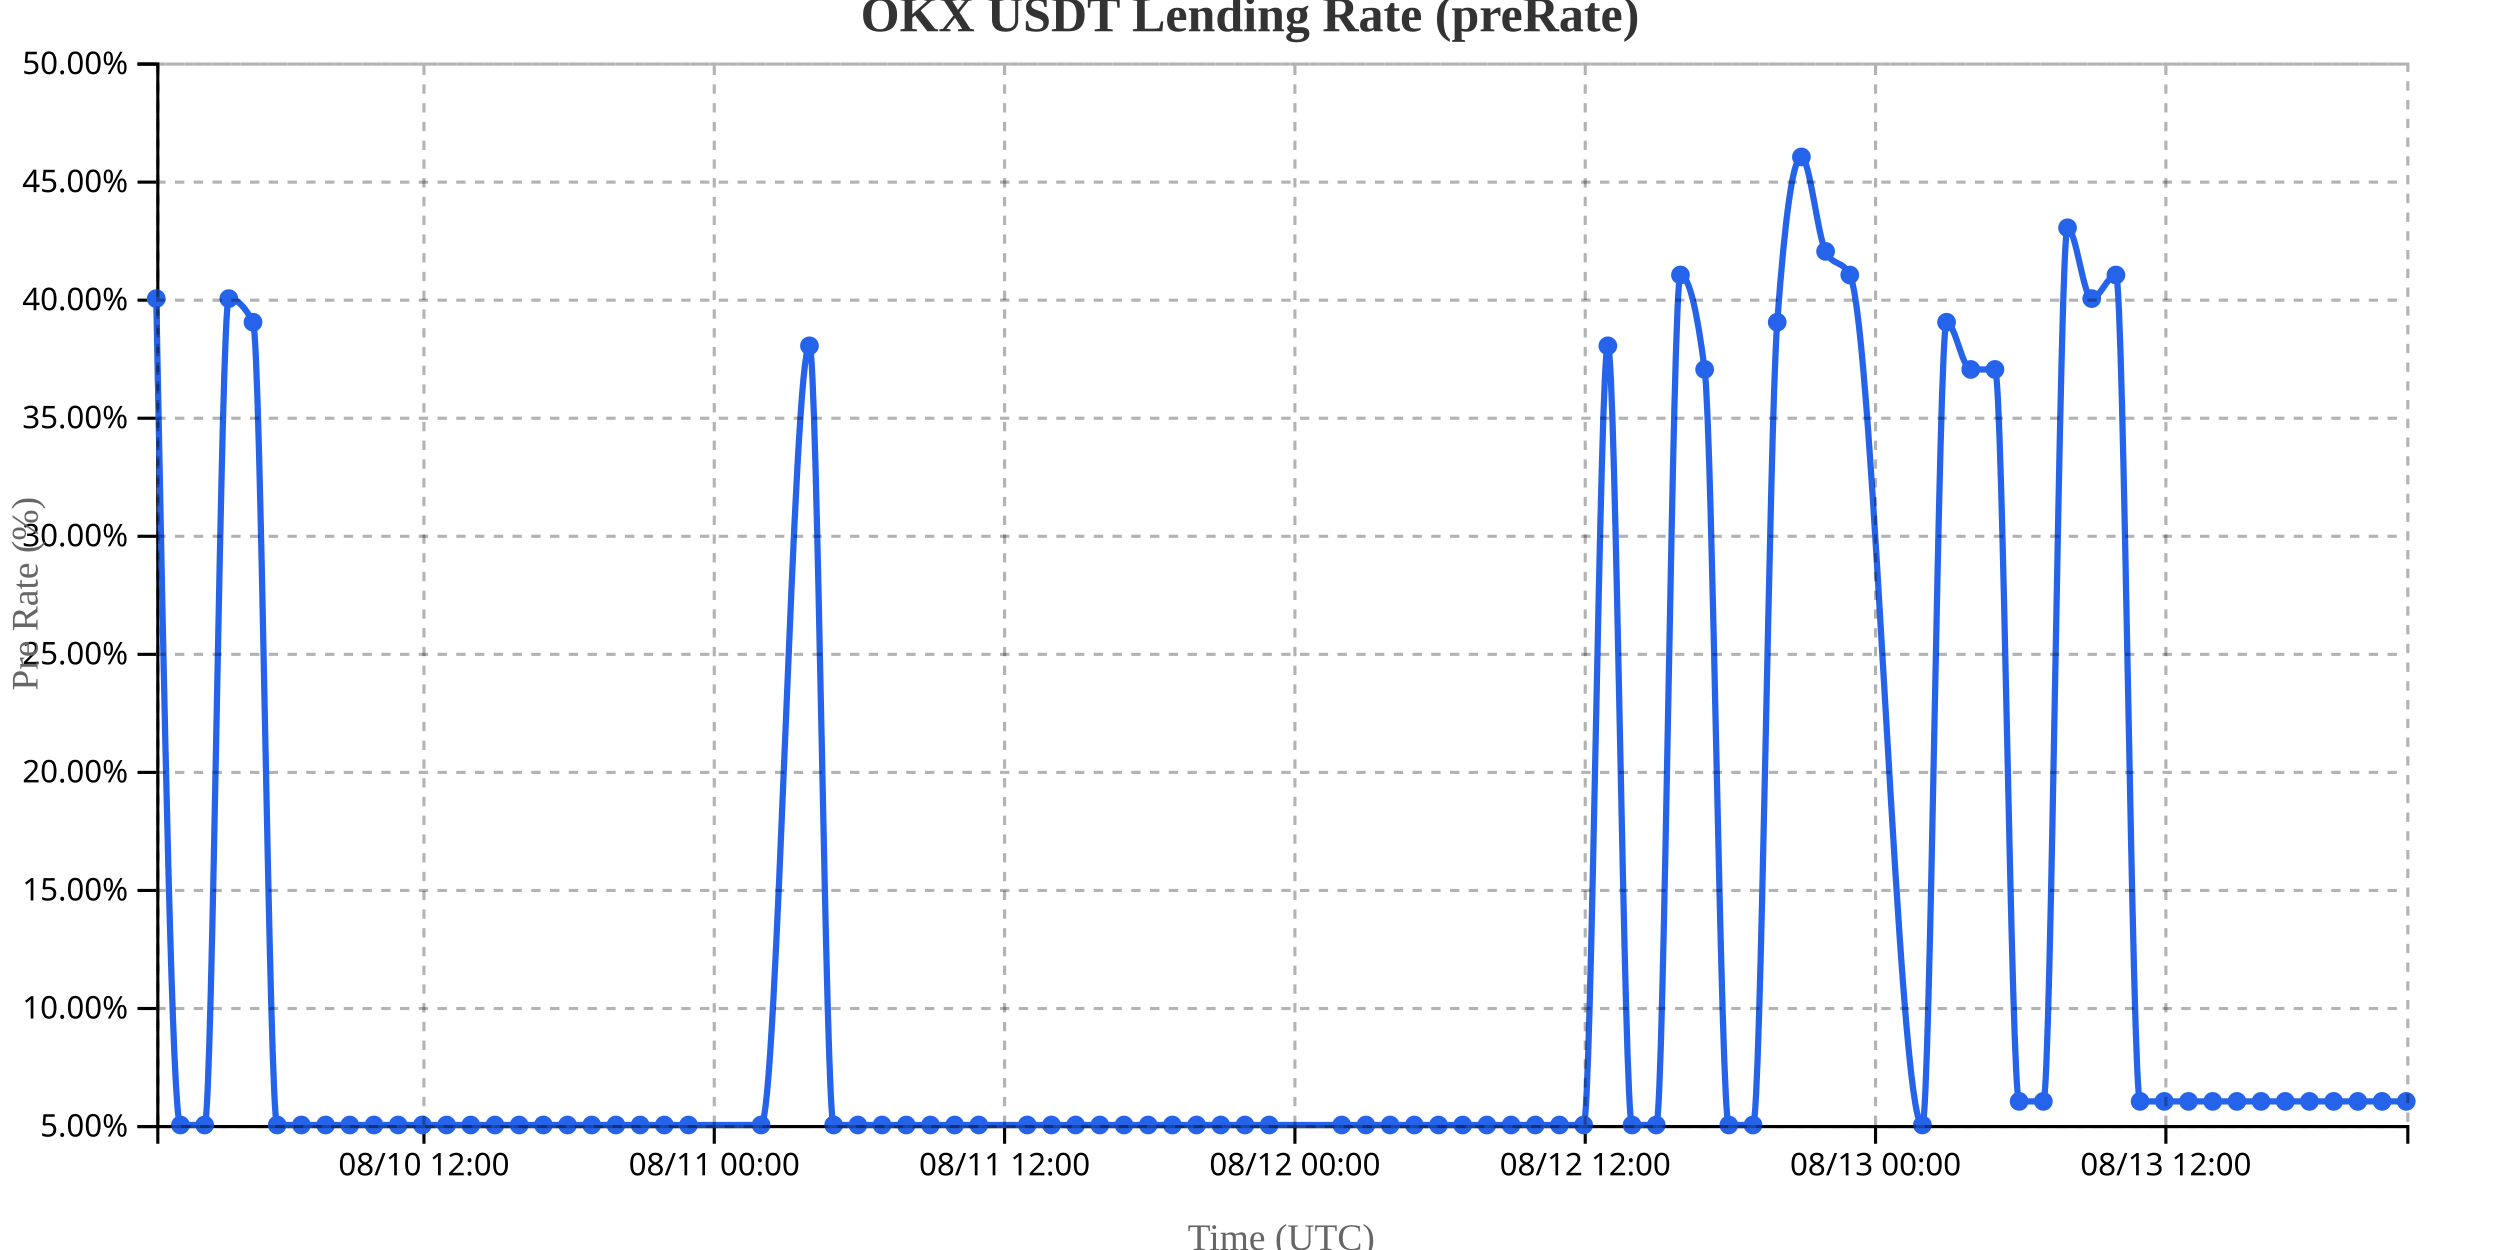
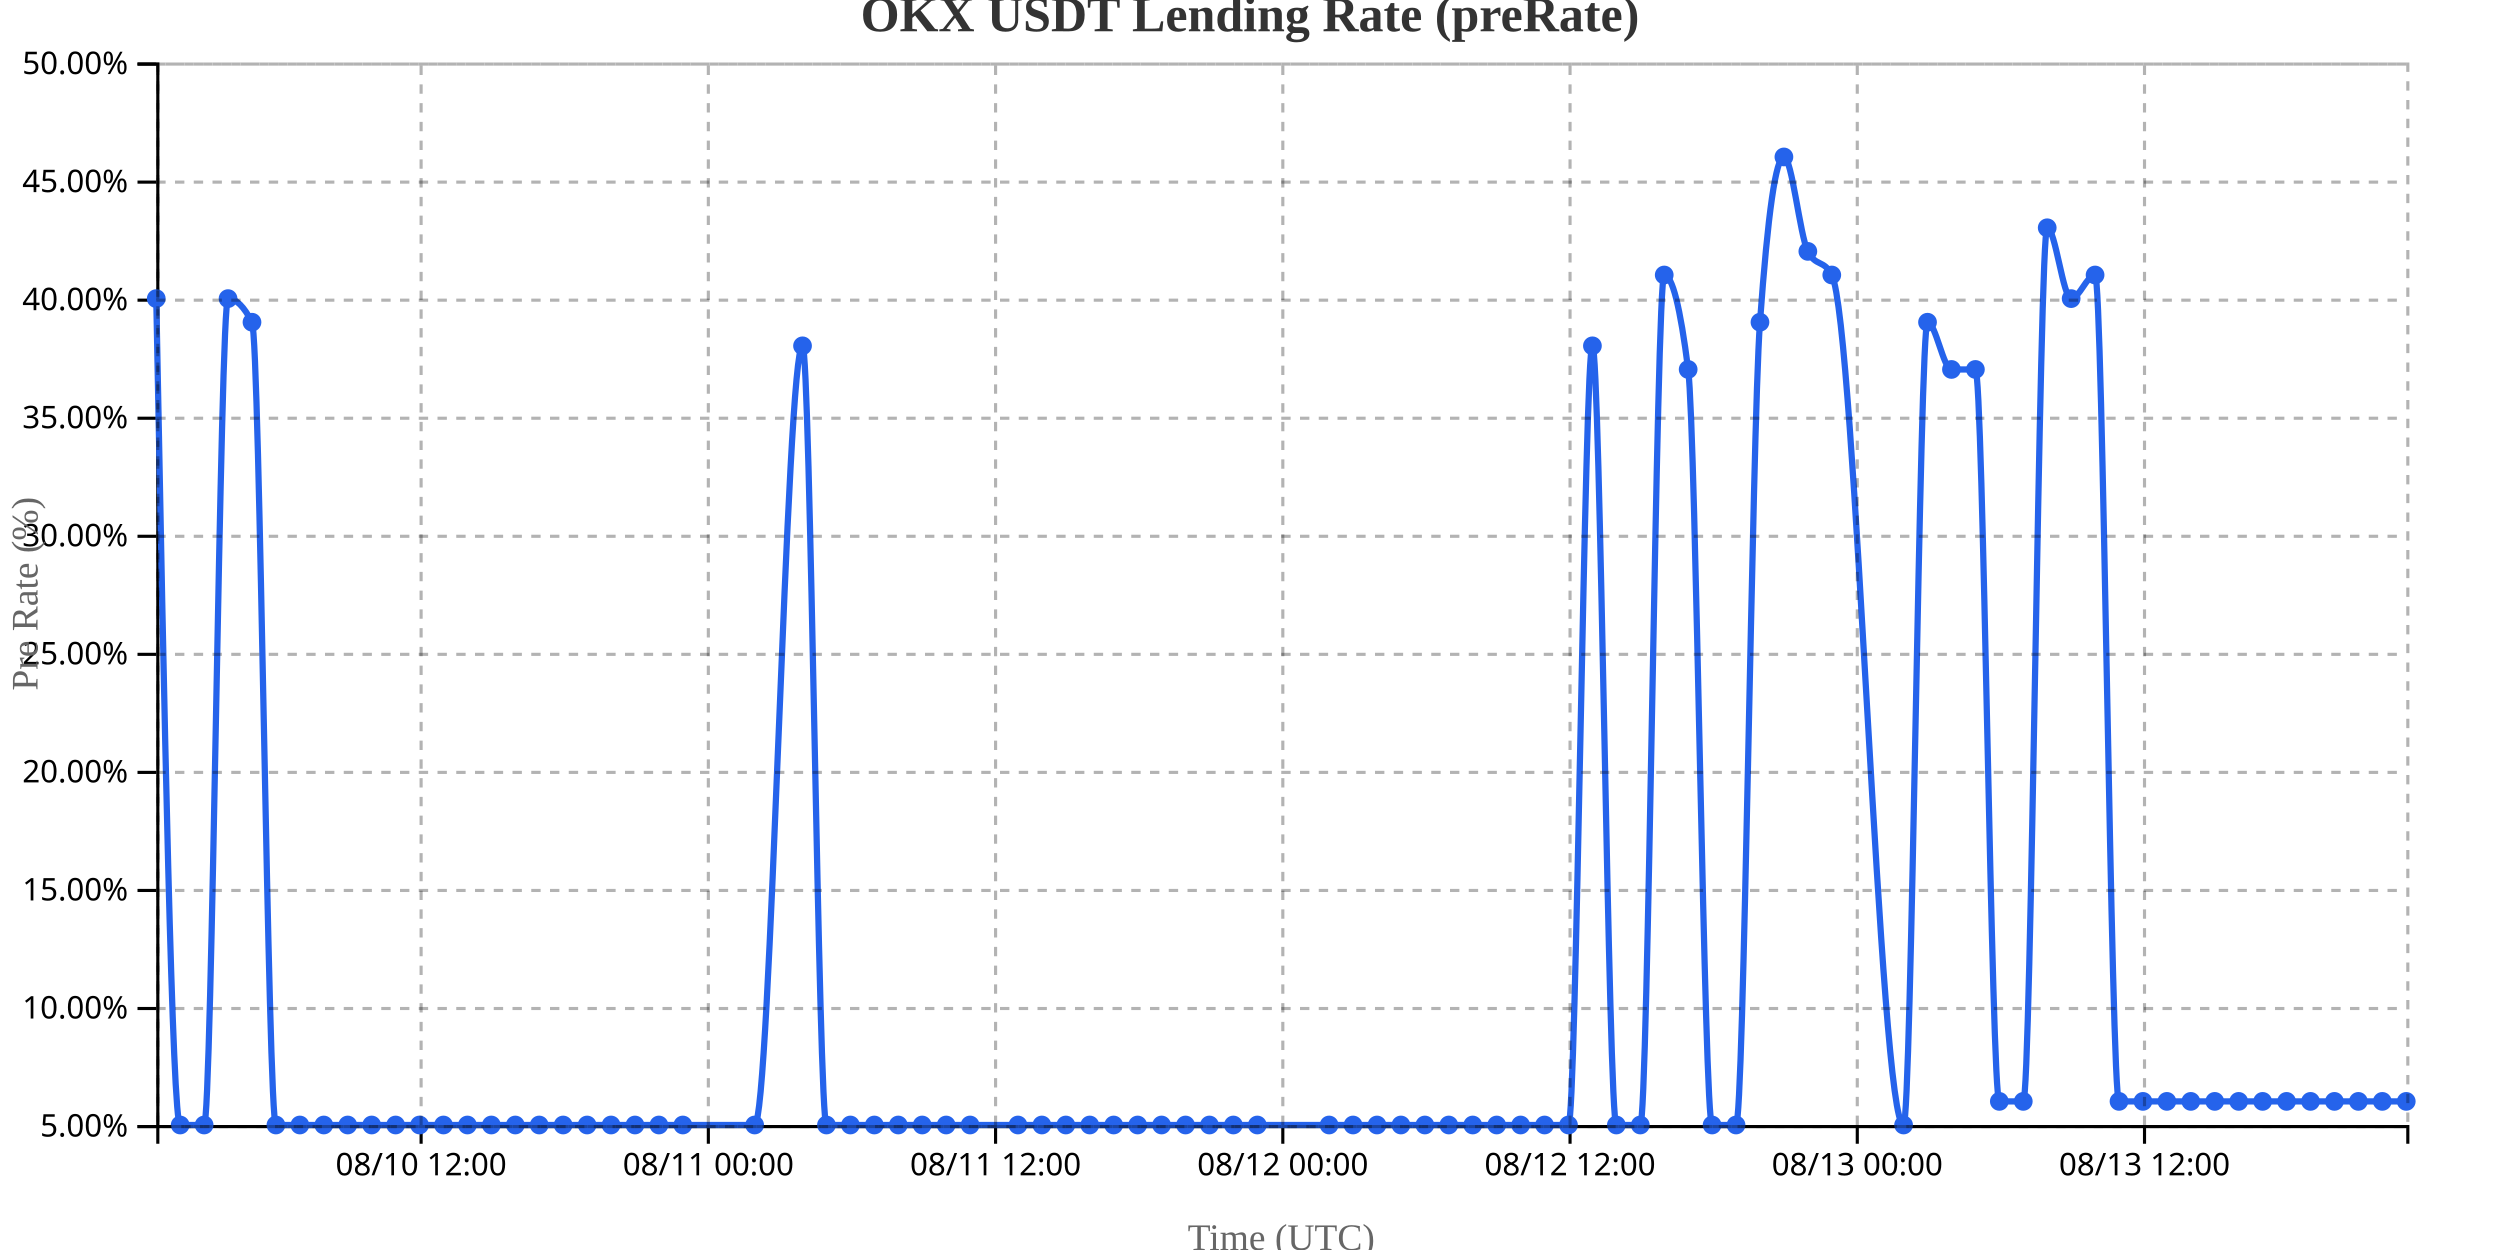
<svg xmlns="http://www.w3.org/2000/svg" width="800" height="400">
  <g transform="translate(50,20)">
    <g transform="translate(0,340)" fill="none" font-size="10" font-family="sans-serif" text-anchor="middle">
      <path class="domain" stroke="currentColor" d="M0.5,6V0.5H720.5V6" />
-       <g class="tick" opacity="1" transform="translate(85.66129,0)">
+       <g class="tick" opacity="1" transform="translate(84.75532,0)">
        <line stroke="currentColor" y2="6" />
        <text fill="currentColor" y="9" dy="0.71em">08/10 12:00</text>
      </g>
-       <g class="tick" opacity="1" transform="translate(178.5645,0)">
+       <g class="tick" opacity="1" transform="translate(176.6702,0)">
        <line stroke="currentColor" y2="6" />
        <text fill="currentColor" y="9" dy="0.71em">08/11 00:00</text>
      </g>
-       <g class="tick" opacity="1" transform="translate(271.4677,0)">
+       <g class="tick" opacity="1" transform="translate(268.5851,0)">
        <line stroke="currentColor" y2="6" />
        <text fill="currentColor" y="9" dy="0.71em">08/11 12:00</text>
      </g>
-       <g class="tick" opacity="1" transform="translate(364.371,0)">
+       <g class="tick" opacity="1" transform="translate(360.5,0)">
        <line stroke="currentColor" y2="6" />
        <text fill="currentColor" y="9" dy="0.71em">08/12 00:00</text>
      </g>
-       <g class="tick" opacity="1" transform="translate(457.2742,0)">
+       <g class="tick" opacity="1" transform="translate(452.4149,0)">
        <line stroke="currentColor" y2="6" />
        <text fill="currentColor" y="9" dy="0.71em">08/12 12:00</text>
      </g>
-       <g class="tick" opacity="1" transform="translate(550.1774,0)">
+       <g class="tick" opacity="1" transform="translate(544.3298,0)">
        <line stroke="currentColor" y2="6" />
        <text fill="currentColor" y="9" dy="0.71em">08/13 00:00</text>
      </g>
-       <g class="tick" opacity="1" transform="translate(643.0806,0)">
+       <g class="tick" opacity="1" transform="translate(636.2447,0)">
        <line stroke="currentColor" y2="6" />
        <text fill="currentColor" y="9" dy="0.71em">08/13 12:00</text>
      </g>
    </g>
    <g fill="none" font-size="10" font-family="sans-serif" text-anchor="end">
      <path class="domain" stroke="currentColor" d="M-6,340.5H0.5V0.5H-6" />
      <g class="tick" opacity="1" transform="translate(0,340.5)">
        <line stroke="currentColor" x2="-6" />
        <text fill="currentColor" x="-9" dy="0.32em">5.00%</text>
      </g>
      <g class="tick" opacity="1" transform="translate(0,302.7222)">
        <line stroke="currentColor" x2="-6" />
        <text fill="currentColor" x="-9" dy="0.32em">10.00%</text>
      </g>
      <g class="tick" opacity="1" transform="translate(0,264.9444)">
        <line stroke="currentColor" x2="-6" />
        <text fill="currentColor" x="-9" dy="0.32em">15.00%</text>
      </g>
      <g class="tick" opacity="1" transform="translate(0,227.1667)">
        <line stroke="currentColor" x2="-6" />
        <text fill="currentColor" x="-9" dy="0.32em">20.00%</text>
      </g>
      <g class="tick" opacity="1" transform="translate(0,189.3889)">
        <line stroke="currentColor" x2="-6" />
        <text fill="currentColor" x="-9" dy="0.32em">25.00%</text>
      </g>
      <g class="tick" opacity="1" transform="translate(0,151.6111)">
        <line stroke="currentColor" x2="-6" />
        <text fill="currentColor" x="-9" dy="0.32em">30.00%</text>
      </g>
      <g class="tick" opacity="1" transform="translate(0,113.8333)">
        <line stroke="currentColor" x2="-6" />
        <text fill="currentColor" x="-9" dy="0.32em">35.00%</text>
      </g>
      <g class="tick" opacity="1" transform="translate(0,76.05556)">
        <line stroke="currentColor" x2="-6" />
        <text fill="currentColor" x="-9" dy="0.32em">40.00%</text>
      </g>
      <g class="tick" opacity="1" transform="translate(0,38.27778)">
        <line stroke="currentColor" x2="-6" />
        <text fill="currentColor" x="-9" dy="0.32em">45.00%</text>
      </g>
      <g class="tick" opacity="1" transform="translate(0,0.5)">
        <line stroke="currentColor" x2="-6" />
        <text fill="currentColor" x="-9" dy="0.32em">50.00%</text>
      </g>
    </g>
    <text transform="rotate(-90)" y="-50" x="-170" dy="1em" style="text-anchor: middle; font-size: 12px; fill: #666;">Pre Rate (%)</text>
    <text transform="translate(360, 380)" style="text-anchor: middle; font-size: 12px; fill: #666;">Time (UTC)</text>
-     <path fill="none" stroke="#2563eb" stroke-width="2" d="M0,75.556C2.581,207.778,5.161,340,7.742,340C10.323,340,12.903,340,15.484,340C18.065,340,20.645,75.556,23.226,75.556C25.806,75.556,28.387,78.074,30.968,83.111C33.548,88.148,36.129,340,38.71,340C41.29,340,43.871,340,46.452,340C49.032,340,51.613,340,54.194,340C56.774,340,59.355,340,61.935,340C64.516,340,67.097,340,69.677,340C72.258,340,74.839,340,77.419,340C80,340,82.581,340,85.161,340C87.742,340,90.323,340,92.903,340C95.484,340,98.065,340,100.645,340C103.226,340,105.806,340,108.387,340C110.968,340,113.548,340,116.129,340C118.71,340,121.29,340,123.871,340C126.452,340,129.032,340,131.613,340C134.194,340,136.774,340,139.355,340C141.935,340,144.516,340,147.097,340C149.677,340,152.258,340,154.839,340C157.419,340,160,340,162.581,340C165.161,340,167.742,340,170.323,340C178.065,340,185.806,340,193.548,340C198.71,340,203.871,90.667,209.032,90.667C211.613,90.667,214.194,340,216.774,340C219.355,340,221.935,340,224.516,340C227.097,340,229.677,340,232.258,340C234.839,340,237.419,340,240,340C242.581,340,245.161,340,247.742,340C250.323,340,252.903,340,255.484,340C258.065,340,260.645,340,263.226,340C268.387,340,273.548,340,278.71,340C281.29,340,283.871,340,286.452,340C289.032,340,291.613,340,294.194,340C296.774,340,299.355,340,301.935,340C304.516,340,307.097,340,309.677,340C312.258,340,314.839,340,317.419,340C320,340,322.581,340,325.161,340C327.742,340,330.323,340,332.903,340C335.484,340,338.065,340,340.645,340C343.226,340,345.806,340,348.387,340C350.968,340,353.548,340,356.129,340C363.871,340,371.613,340,379.355,340C381.935,340,384.516,340,387.097,340C389.677,340,392.258,340,394.839,340C397.419,340,400,340,402.581,340C405.161,340,407.742,340,410.323,340C412.903,340,415.484,340,418.065,340C420.645,340,423.226,340,425.806,340C428.387,340,430.968,340,433.548,340C436.129,340,438.71,340,441.29,340C443.871,340,446.452,340,449.032,340C451.613,340,454.194,340,456.774,340C459.355,340,461.935,90.667,464.516,90.667C467.097,90.667,469.677,340,472.258,340C474.839,340,477.419,340,480,340C482.581,340,485.161,68,487.742,68C490.323,68,492.903,78.074,495.484,98.222C498.065,118.37,500.645,340,503.226,340C505.806,340,508.387,340,510.968,340C513.548,340,516.129,118.37,518.71,83.111C521.29,47.852,523.871,30.222,526.452,30.222C529.032,30.222,531.613,55.407,534.194,60.444C536.774,65.481,539.355,62.963,541.935,68C549.677,83.111,557.419,340,565.161,340C567.742,340,570.323,83.111,572.903,83.111C575.484,83.111,578.065,98.222,580.645,98.222C583.226,98.222,585.806,98.222,588.387,98.222C590.968,98.222,593.548,332.444,596.129,332.444C598.71,332.444,601.29,332.444,603.871,332.444C606.452,332.444,609.032,52.889,611.613,52.889C614.194,52.889,616.774,75.556,619.355,75.556C621.935,75.556,624.516,68,627.097,68C629.677,68,632.258,332.444,634.839,332.444C637.419,332.444,640,332.444,642.581,332.444C645.161,332.444,647.742,332.444,650.323,332.444C652.903,332.444,655.484,332.444,658.065,332.444C660.645,332.444,663.226,332.444,665.806,332.444C668.387,332.444,670.968,332.444,673.548,332.444C676.129,332.444,678.71,332.444,681.29,332.444C683.871,332.444,686.452,332.444,689.032,332.444C691.613,332.444,694.194,332.444,696.774,332.444C699.355,332.444,701.935,332.444,704.516,332.444C707.097,332.444,709.677,332.444,712.258,332.444C714.839,332.444,717.419,332.444,720,332.444" />
+     <path fill="none" stroke="#2563eb" stroke-width="2" d="M0,75.556C2.553,207.778,5.106,340,7.66,340C10.213,340,12.766,340,15.319,340C17.872,340,20.426,75.556,22.979,75.556C25.532,75.556,28.085,78.074,30.638,83.111C33.191,88.148,35.745,340,38.298,340C40.851,340,43.404,340,45.957,340C48.511,340,51.064,340,53.617,340C56.17,340,58.723,340,61.277,340C63.83,340,66.383,340,68.936,340C71.489,340,74.043,340,76.596,340C79.149,340,81.702,340,84.255,340C86.809,340,89.362,340,91.915,340C94.468,340,97.021,340,99.574,340C102.128,340,104.681,340,107.234,340C109.787,340,112.34,340,114.894,340C117.447,340,120,340,122.553,340C125.106,340,127.66,340,130.213,340C132.766,340,135.319,340,137.872,340C140.426,340,142.979,340,145.532,340C148.085,340,150.638,340,153.191,340C155.745,340,158.298,340,160.851,340C163.404,340,165.957,340,168.511,340C176.17,340,183.83,340,191.489,340C196.596,340,201.702,90.667,206.809,90.667C209.362,90.667,211.915,340,214.468,340C217.021,340,219.574,340,222.128,340C224.681,340,227.234,340,229.787,340C232.34,340,234.894,340,237.447,340C240,340,242.553,340,245.106,340C247.66,340,250.213,340,252.766,340C255.319,340,257.872,340,260.426,340C265.532,340,270.638,340,275.745,340C278.298,340,280.851,340,283.404,340C285.957,340,288.511,340,291.064,340C293.617,340,296.17,340,298.723,340C301.277,340,303.83,340,306.383,340C308.936,340,311.489,340,314.043,340C316.596,340,319.149,340,321.702,340C324.255,340,326.809,340,329.362,340C331.915,340,334.468,340,337.021,340C339.574,340,342.128,340,344.681,340C347.234,340,349.787,340,352.34,340C360,340,367.66,340,375.319,340C377.872,340,380.426,340,382.979,340C385.532,340,388.085,340,390.638,340C393.191,340,395.745,340,398.298,340C400.851,340,403.404,340,405.957,340C408.511,340,411.064,340,413.617,340C416.17,340,418.723,340,421.277,340C423.83,340,426.383,340,428.936,340C431.489,340,434.043,340,436.596,340C439.149,340,441.702,340,444.255,340C446.809,340,449.362,340,451.915,340C454.468,340,457.021,90.667,459.574,90.667C462.128,90.667,464.681,340,467.234,340C469.787,340,472.34,340,474.894,340C477.447,340,480,68,482.553,68C485.106,68,487.66,78.074,490.213,98.222C492.766,118.37,495.319,340,497.872,340C500.426,340,502.979,340,505.532,340C508.085,340,510.638,118.37,513.191,83.111C515.745,47.852,518.298,30.222,520.851,30.222C523.404,30.222,525.957,55.407,528.511,60.444C531.064,65.481,533.617,62.963,536.17,68C543.83,83.111,551.489,340,559.149,340C561.702,340,564.255,83.111,566.809,83.111C569.362,83.111,571.915,98.222,574.468,98.222C577.021,98.222,579.574,98.222,582.128,98.222C584.681,98.222,587.234,332.444,589.787,332.444C592.34,332.444,594.894,332.444,597.447,332.444C600,332.444,602.553,52.889,605.106,52.889C607.66,52.889,610.213,75.556,612.766,75.556C615.319,75.556,617.872,68,620.426,68C622.979,68,625.532,332.444,628.085,332.444C630.638,332.444,633.191,332.444,635.745,332.444C638.298,332.444,640.851,332.444,643.404,332.444C645.957,332.444,648.511,332.444,651.064,332.444C653.617,332.444,656.17,332.444,658.723,332.444C661.277,332.444,663.83,332.444,666.383,332.444C668.936,332.444,671.489,332.444,674.043,332.444C676.596,332.444,679.149,332.444,681.702,332.444C684.255,332.444,686.809,332.444,689.362,332.444C691.915,332.444,694.468,332.444,697.021,332.444C699.574,332.444,702.128,332.444,704.681,332.444C707.234,332.444,709.787,332.444,712.34,332.444C714.894,332.444,717.447,332.444,720,332.444" />
    <circle class="dot" cx="0" cy="75.556" r="3" fill="#2563eb" />
-     <circle class="dot" cx="7.742" cy="340" r="3" fill="#2563eb" />
-     <circle class="dot" cx="15.484" cy="340" r="3" fill="#2563eb" />
-     <circle class="dot" cx="23.226" cy="75.556" r="3" fill="#2563eb" />
-     <circle class="dot" cx="30.968" cy="83.111" r="3" fill="#2563eb" />
-     <circle class="dot" cx="38.71" cy="340" r="3" fill="#2563eb" />
-     <circle class="dot" cx="46.452" cy="340" r="3" fill="#2563eb" />
-     <circle class="dot" cx="54.194" cy="340" r="3" fill="#2563eb" />
-     <circle class="dot" cx="61.935" cy="340" r="3" fill="#2563eb" />
-     <circle class="dot" cx="69.677" cy="340" r="3" fill="#2563eb" />
-     <circle class="dot" cx="77.419" cy="340" r="3" fill="#2563eb" />
-     <circle class="dot" cx="85.161" cy="340" r="3" fill="#2563eb" />
-     <circle class="dot" cx="92.903" cy="340" r="3" fill="#2563eb" />
-     <circle class="dot" cx="100.645" cy="340" r="3" fill="#2563eb" />
-     <circle class="dot" cx="108.387" cy="340" r="3" fill="#2563eb" />
-     <circle class="dot" cx="116.129" cy="340" r="3" fill="#2563eb" />
-     <circle class="dot" cx="123.871" cy="340" r="3" fill="#2563eb" />
-     <circle class="dot" cx="131.613" cy="340" r="3" fill="#2563eb" />
-     <circle class="dot" cx="139.355" cy="340" r="3" fill="#2563eb" />
-     <circle class="dot" cx="147.097" cy="340" r="3" fill="#2563eb" />
-     <circle class="dot" cx="154.839" cy="340" r="3" fill="#2563eb" />
-     <circle class="dot" cx="162.581" cy="340" r="3" fill="#2563eb" />
-     <circle class="dot" cx="170.323" cy="340" r="3" fill="#2563eb" />
-     <circle class="dot" cx="193.548" cy="340" r="3" fill="#2563eb" />
-     <circle class="dot" cx="209.032" cy="90.667" r="3" fill="#2563eb" />
-     <circle class="dot" cx="216.774" cy="340" r="3" fill="#2563eb" />
-     <circle class="dot" cx="224.516" cy="340" r="3" fill="#2563eb" />
-     <circle class="dot" cx="232.258" cy="340" r="3" fill="#2563eb" />
-     <circle class="dot" cx="240" cy="340" r="3" fill="#2563eb" />
-     <circle class="dot" cx="247.742" cy="340" r="3" fill="#2563eb" />
-     <circle class="dot" cx="255.484" cy="340" r="3" fill="#2563eb" />
-     <circle class="dot" cx="263.226" cy="340" r="3" fill="#2563eb" />
-     <circle class="dot" cx="278.71" cy="340" r="3" fill="#2563eb" />
-     <circle class="dot" cx="286.452" cy="340" r="3" fill="#2563eb" />
-     <circle class="dot" cx="294.194" cy="340" r="3" fill="#2563eb" />
-     <circle class="dot" cx="301.935" cy="340" r="3" fill="#2563eb" />
-     <circle class="dot" cx="309.677" cy="340" r="3" fill="#2563eb" />
-     <circle class="dot" cx="317.419" cy="340" r="3" fill="#2563eb" />
-     <circle class="dot" cx="325.161" cy="340" r="3" fill="#2563eb" />
-     <circle class="dot" cx="332.903" cy="340" r="3" fill="#2563eb" />
-     <circle class="dot" cx="340.645" cy="340" r="3" fill="#2563eb" />
-     <circle class="dot" cx="348.387" cy="340" r="3" fill="#2563eb" />
-     <circle class="dot" cx="356.129" cy="340" r="3" fill="#2563eb" />
-     <circle class="dot" cx="379.355" cy="340" r="3" fill="#2563eb" />
-     <circle class="dot" cx="387.097" cy="340" r="3" fill="#2563eb" />
-     <circle class="dot" cx="394.839" cy="340" r="3" fill="#2563eb" />
-     <circle class="dot" cx="402.581" cy="340" r="3" fill="#2563eb" />
-     <circle class="dot" cx="410.323" cy="340" r="3" fill="#2563eb" />
-     <circle class="dot" cx="418.065" cy="340" r="3" fill="#2563eb" />
-     <circle class="dot" cx="425.806" cy="340" r="3" fill="#2563eb" />
-     <circle class="dot" cx="433.548" cy="340" r="3" fill="#2563eb" />
-     <circle class="dot" cx="441.29" cy="340" r="3" fill="#2563eb" />
-     <circle class="dot" cx="449.032" cy="340" r="3" fill="#2563eb" />
-     <circle class="dot" cx="456.774" cy="340" r="3" fill="#2563eb" />
-     <circle class="dot" cx="464.516" cy="90.667" r="3" fill="#2563eb" />
-     <circle class="dot" cx="472.258" cy="340" r="3" fill="#2563eb" />
-     <circle class="dot" cx="480" cy="340" r="3" fill="#2563eb" />
-     <circle class="dot" cx="487.742" cy="68" r="3" fill="#2563eb" />
-     <circle class="dot" cx="495.484" cy="98.222" r="3" fill="#2563eb" />
-     <circle class="dot" cx="503.226" cy="340" r="3" fill="#2563eb" />
-     <circle class="dot" cx="510.968" cy="340" r="3" fill="#2563eb" />
-     <circle class="dot" cx="518.71" cy="83.111" r="3" fill="#2563eb" />
-     <circle class="dot" cx="526.452" cy="30.222" r="3" fill="#2563eb" />
-     <circle class="dot" cx="534.194" cy="60.444" r="3" fill="#2563eb" />
-     <circle class="dot" cx="541.935" cy="68" r="3" fill="#2563eb" />
-     <circle class="dot" cx="565.161" cy="340" r="3" fill="#2563eb" />
-     <circle class="dot" cx="572.903" cy="83.111" r="3" fill="#2563eb" />
-     <circle class="dot" cx="580.645" cy="98.222" r="3" fill="#2563eb" />
-     <circle class="dot" cx="588.387" cy="98.222" r="3" fill="#2563eb" />
-     <circle class="dot" cx="596.129" cy="332.444" r="3" fill="#2563eb" />
-     <circle class="dot" cx="603.871" cy="332.444" r="3" fill="#2563eb" />
-     <circle class="dot" cx="611.613" cy="52.889" r="3" fill="#2563eb" />
-     <circle class="dot" cx="619.355" cy="75.556" r="3" fill="#2563eb" />
-     <circle class="dot" cx="627.097" cy="68" r="3" fill="#2563eb" />
-     <circle class="dot" cx="634.839" cy="332.444" r="3" fill="#2563eb" />
-     <circle class="dot" cx="642.581" cy="332.444" r="3" fill="#2563eb" />
-     <circle class="dot" cx="650.323" cy="332.444" r="3" fill="#2563eb" />
-     <circle class="dot" cx="658.065" cy="332.444" r="3" fill="#2563eb" />
-     <circle class="dot" cx="665.806" cy="332.444" r="3" fill="#2563eb" />
-     <circle class="dot" cx="673.548" cy="332.444" r="3" fill="#2563eb" />
-     <circle class="dot" cx="681.29" cy="332.444" r="3" fill="#2563eb" />
-     <circle class="dot" cx="689.032" cy="332.444" r="3" fill="#2563eb" />
-     <circle class="dot" cx="696.774" cy="332.444" r="3" fill="#2563eb" />
-     <circle class="dot" cx="704.516" cy="332.444" r="3" fill="#2563eb" />
-     <circle class="dot" cx="712.258" cy="332.444" r="3" fill="#2563eb" />
+     <circle class="dot" cx="7.66" cy="340" r="3" fill="#2563eb" />
+     <circle class="dot" cx="15.319" cy="340" r="3" fill="#2563eb" />
+     <circle class="dot" cx="22.979" cy="75.556" r="3" fill="#2563eb" />
+     <circle class="dot" cx="30.638" cy="83.111" r="3" fill="#2563eb" />
+     <circle class="dot" cx="38.298" cy="340" r="3" fill="#2563eb" />
+     <circle class="dot" cx="45.957" cy="340" r="3" fill="#2563eb" />
+     <circle class="dot" cx="53.617" cy="340" r="3" fill="#2563eb" />
+     <circle class="dot" cx="61.277" cy="340" r="3" fill="#2563eb" />
+     <circle class="dot" cx="68.936" cy="340" r="3" fill="#2563eb" />
+     <circle class="dot" cx="76.596" cy="340" r="3" fill="#2563eb" />
+     <circle class="dot" cx="84.255" cy="340" r="3" fill="#2563eb" />
+     <circle class="dot" cx="91.915" cy="340" r="3" fill="#2563eb" />
+     <circle class="dot" cx="99.574" cy="340" r="3" fill="#2563eb" />
+     <circle class="dot" cx="107.234" cy="340" r="3" fill="#2563eb" />
+     <circle class="dot" cx="114.894" cy="340" r="3" fill="#2563eb" />
+     <circle class="dot" cx="122.553" cy="340" r="3" fill="#2563eb" />
+     <circle class="dot" cx="130.213" cy="340" r="3" fill="#2563eb" />
+     <circle class="dot" cx="137.872" cy="340" r="3" fill="#2563eb" />
+     <circle class="dot" cx="145.532" cy="340" r="3" fill="#2563eb" />
+     <circle class="dot" cx="153.191" cy="340" r="3" fill="#2563eb" />
+     <circle class="dot" cx="160.851" cy="340" r="3" fill="#2563eb" />
+     <circle class="dot" cx="168.511" cy="340" r="3" fill="#2563eb" />
+     <circle class="dot" cx="191.489" cy="340" r="3" fill="#2563eb" />
+     <circle class="dot" cx="206.809" cy="90.667" r="3" fill="#2563eb" />
+     <circle class="dot" cx="214.468" cy="340" r="3" fill="#2563eb" />
+     <circle class="dot" cx="222.128" cy="340" r="3" fill="#2563eb" />
+     <circle class="dot" cx="229.787" cy="340" r="3" fill="#2563eb" />
+     <circle class="dot" cx="237.447" cy="340" r="3" fill="#2563eb" />
+     <circle class="dot" cx="245.106" cy="340" r="3" fill="#2563eb" />
+     <circle class="dot" cx="252.766" cy="340" r="3" fill="#2563eb" />
+     <circle class="dot" cx="260.426" cy="340" r="3" fill="#2563eb" />
+     <circle class="dot" cx="275.745" cy="340" r="3" fill="#2563eb" />
+     <circle class="dot" cx="283.404" cy="340" r="3" fill="#2563eb" />
+     <circle class="dot" cx="291.064" cy="340" r="3" fill="#2563eb" />
+     <circle class="dot" cx="298.723" cy="340" r="3" fill="#2563eb" />
+     <circle class="dot" cx="306.383" cy="340" r="3" fill="#2563eb" />
+     <circle class="dot" cx="314.043" cy="340" r="3" fill="#2563eb" />
+     <circle class="dot" cx="321.702" cy="340" r="3" fill="#2563eb" />
+     <circle class="dot" cx="329.362" cy="340" r="3" fill="#2563eb" />
+     <circle class="dot" cx="337.021" cy="340" r="3" fill="#2563eb" />
+     <circle class="dot" cx="344.681" cy="340" r="3" fill="#2563eb" />
+     <circle class="dot" cx="352.34" cy="340" r="3" fill="#2563eb" />
+     <circle class="dot" cx="375.319" cy="340" r="3" fill="#2563eb" />
+     <circle class="dot" cx="382.979" cy="340" r="3" fill="#2563eb" />
+     <circle class="dot" cx="390.638" cy="340" r="3" fill="#2563eb" />
+     <circle class="dot" cx="398.298" cy="340" r="3" fill="#2563eb" />
+     <circle class="dot" cx="405.957" cy="340" r="3" fill="#2563eb" />
+     <circle class="dot" cx="413.617" cy="340" r="3" fill="#2563eb" />
+     <circle class="dot" cx="421.277" cy="340" r="3" fill="#2563eb" />
+     <circle class="dot" cx="428.936" cy="340" r="3" fill="#2563eb" />
+     <circle class="dot" cx="436.596" cy="340" r="3" fill="#2563eb" />
+     <circle class="dot" cx="444.255" cy="340" r="3" fill="#2563eb" />
+     <circle class="dot" cx="451.915" cy="340" r="3" fill="#2563eb" />
+     <circle class="dot" cx="459.574" cy="90.667" r="3" fill="#2563eb" />
+     <circle class="dot" cx="467.234" cy="340" r="3" fill="#2563eb" />
+     <circle class="dot" cx="474.894" cy="340" r="3" fill="#2563eb" />
+     <circle class="dot" cx="482.553" cy="68" r="3" fill="#2563eb" />
+     <circle class="dot" cx="490.213" cy="98.222" r="3" fill="#2563eb" />
+     <circle class="dot" cx="497.872" cy="340" r="3" fill="#2563eb" />
+     <circle class="dot" cx="505.532" cy="340" r="3" fill="#2563eb" />
+     <circle class="dot" cx="513.191" cy="83.111" r="3" fill="#2563eb" />
+     <circle class="dot" cx="520.851" cy="30.222" r="3" fill="#2563eb" />
+     <circle class="dot" cx="528.511" cy="60.444" r="3" fill="#2563eb" />
+     <circle class="dot" cx="536.17" cy="68" r="3" fill="#2563eb" />
+     <circle class="dot" cx="559.149" cy="340" r="3" fill="#2563eb" />
+     <circle class="dot" cx="566.809" cy="83.111" r="3" fill="#2563eb" />
+     <circle class="dot" cx="574.468" cy="98.222" r="3" fill="#2563eb" />
+     <circle class="dot" cx="582.128" cy="98.222" r="3" fill="#2563eb" />
+     <circle class="dot" cx="589.787" cy="332.444" r="3" fill="#2563eb" />
+     <circle class="dot" cx="597.447" cy="332.444" r="3" fill="#2563eb" />
+     <circle class="dot" cx="605.106" cy="52.889" r="3" fill="#2563eb" />
+     <circle class="dot" cx="612.766" cy="75.556" r="3" fill="#2563eb" />
+     <circle class="dot" cx="620.426" cy="68" r="3" fill="#2563eb" />
+     <circle class="dot" cx="628.085" cy="332.444" r="3" fill="#2563eb" />
+     <circle class="dot" cx="635.745" cy="332.444" r="3" fill="#2563eb" />
+     <circle class="dot" cx="643.404" cy="332.444" r="3" fill="#2563eb" />
+     <circle class="dot" cx="651.064" cy="332.444" r="3" fill="#2563eb" />
+     <circle class="dot" cx="658.723" cy="332.444" r="3" fill="#2563eb" />
+     <circle class="dot" cx="666.383" cy="332.444" r="3" fill="#2563eb" />
+     <circle class="dot" cx="674.043" cy="332.444" r="3" fill="#2563eb" />
+     <circle class="dot" cx="681.702" cy="332.444" r="3" fill="#2563eb" />
+     <circle class="dot" cx="689.362" cy="332.444" r="3" fill="#2563eb" />
+     <circle class="dot" cx="697.021" cy="332.444" r="3" fill="#2563eb" />
+     <circle class="dot" cx="704.681" cy="332.444" r="3" fill="#2563eb" />
+     <circle class="dot" cx="712.34" cy="332.444" r="3" fill="#2563eb" />
    <circle class="dot" cx="720" cy="332.444" r="3" fill="#2563eb" />
    <g class="grid" transform="translate(0,340)" fill="none" font-size="10" font-family="sans-serif" text-anchor="middle" style="stroke-dasharray: 3,3; opacity: 0.3;">
      <path class="domain" stroke="currentColor" d="M0.5,-340V0.5H720.5V-340" />
-       <g class="tick" opacity="1" transform="translate(85.66129,0)">
-         <line stroke="currentColor" y2="-340" />
-         <text fill="currentColor" y="3" dy="0.71em" />
-       </g>
-       <g class="tick" opacity="1" transform="translate(178.5645,0)">
-         <line stroke="currentColor" y2="-340" />
-         <text fill="currentColor" y="3" dy="0.71em" />
-       </g>
-       <g class="tick" opacity="1" transform="translate(271.4677,0)">
-         <line stroke="currentColor" y2="-340" />
-         <text fill="currentColor" y="3" dy="0.71em" />
-       </g>
-       <g class="tick" opacity="1" transform="translate(364.371,0)">
-         <line stroke="currentColor" y2="-340" />
-         <text fill="currentColor" y="3" dy="0.71em" />
-       </g>
-       <g class="tick" opacity="1" transform="translate(457.2742,0)">
-         <line stroke="currentColor" y2="-340" />
-         <text fill="currentColor" y="3" dy="0.71em" />
-       </g>
-       <g class="tick" opacity="1" transform="translate(550.1774,0)">
-         <line stroke="currentColor" y2="-340" />
-         <text fill="currentColor" y="3" dy="0.71em" />
-       </g>
-       <g class="tick" opacity="1" transform="translate(643.0806,0)">
+       <g class="tick" opacity="1" transform="translate(84.75532,0)">
+         <line stroke="currentColor" y2="-340" />
+         <text fill="currentColor" y="3" dy="0.71em" />
+       </g>
+       <g class="tick" opacity="1" transform="translate(176.6702,0)">
+         <line stroke="currentColor" y2="-340" />
+         <text fill="currentColor" y="3" dy="0.71em" />
+       </g>
+       <g class="tick" opacity="1" transform="translate(268.5851,0)">
+         <line stroke="currentColor" y2="-340" />
+         <text fill="currentColor" y="3" dy="0.71em" />
+       </g>
+       <g class="tick" opacity="1" transform="translate(360.5,0)">
+         <line stroke="currentColor" y2="-340" />
+         <text fill="currentColor" y="3" dy="0.71em" />
+       </g>
+       <g class="tick" opacity="1" transform="translate(452.4149,0)">
+         <line stroke="currentColor" y2="-340" />
+         <text fill="currentColor" y="3" dy="0.71em" />
+       </g>
+       <g class="tick" opacity="1" transform="translate(544.3298,0)">
+         <line stroke="currentColor" y2="-340" />
+         <text fill="currentColor" y="3" dy="0.71em" />
+       </g>
+       <g class="tick" opacity="1" transform="translate(636.2447,0)">
        <line stroke="currentColor" y2="-340" />
        <text fill="currentColor" y="3" dy="0.71em" />
      </g>
    </g>
    <g class="grid" fill="none" font-size="10" font-family="sans-serif" text-anchor="end" style="stroke-dasharray: 3,3; opacity: 0.3;">
      <path class="domain" stroke="currentColor" d="M720,340.5H0.5V0.5H720" />
      <g class="tick" opacity="1" transform="translate(0,340.5)">
        <line stroke="currentColor" x2="720" />
        <text fill="currentColor" x="-3" dy="0.32em" />
      </g>
      <g class="tick" opacity="1" transform="translate(0,302.7222)">
        <line stroke="currentColor" x2="720" />
        <text fill="currentColor" x="-3" dy="0.32em" />
      </g>
      <g class="tick" opacity="1" transform="translate(0,264.9444)">
        <line stroke="currentColor" x2="720" />
        <text fill="currentColor" x="-3" dy="0.32em" />
      </g>
      <g class="tick" opacity="1" transform="translate(0,227.1667)">
        <line stroke="currentColor" x2="720" />
        <text fill="currentColor" x="-3" dy="0.32em" />
      </g>
      <g class="tick" opacity="1" transform="translate(0,189.3889)">
        <line stroke="currentColor" x2="720" />
        <text fill="currentColor" x="-3" dy="0.32em" />
      </g>
      <g class="tick" opacity="1" transform="translate(0,151.6111)">
        <line stroke="currentColor" x2="720" />
        <text fill="currentColor" x="-3" dy="0.32em" />
      </g>
      <g class="tick" opacity="1" transform="translate(0,113.8333)">
        <line stroke="currentColor" x2="720" />
        <text fill="currentColor" x="-3" dy="0.32em" />
      </g>
      <g class="tick" opacity="1" transform="translate(0,76.05556)">
        <line stroke="currentColor" x2="720" />
        <text fill="currentColor" x="-3" dy="0.32em" />
      </g>
      <g class="tick" opacity="1" transform="translate(0,38.27778)">
        <line stroke="currentColor" x2="720" />
        <text fill="currentColor" x="-3" dy="0.32em" />
      </g>
      <g class="tick" opacity="1" transform="translate(0,0.5)">
        <line stroke="currentColor" x2="720" />
        <text fill="currentColor" x="-3" dy="0.32em" />
      </g>
    </g>
  </g>
  <text x="400" y="10" text-anchor="middle" style="font-size: 16px; font-weight: bold; fill: #333;">OKX USDT Lending Rate (preRate)</text>
</svg>
